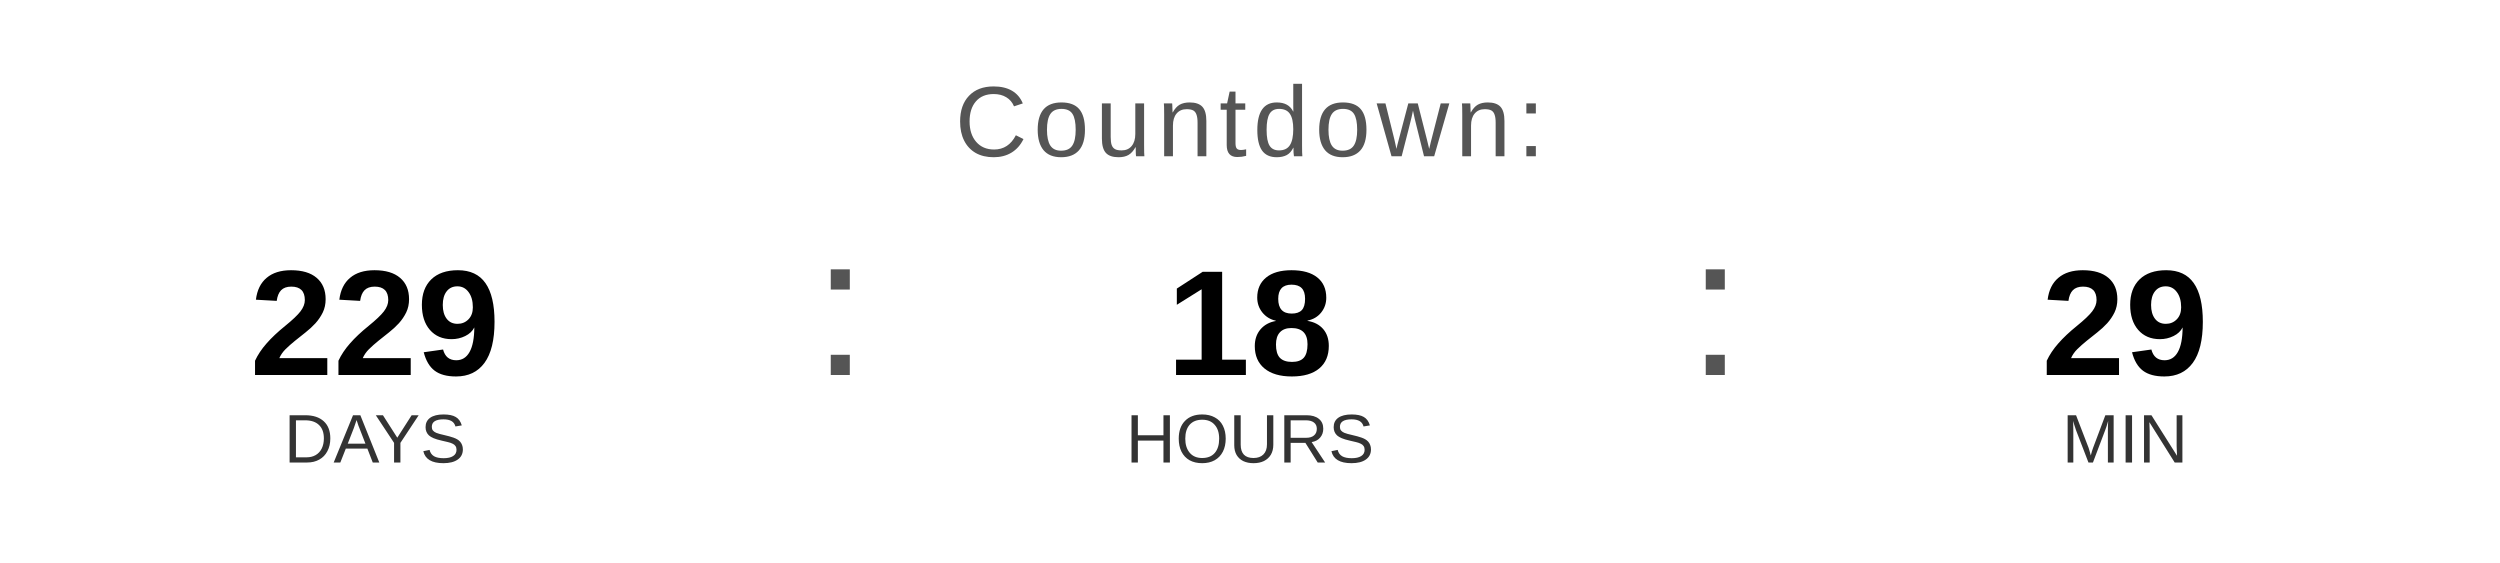
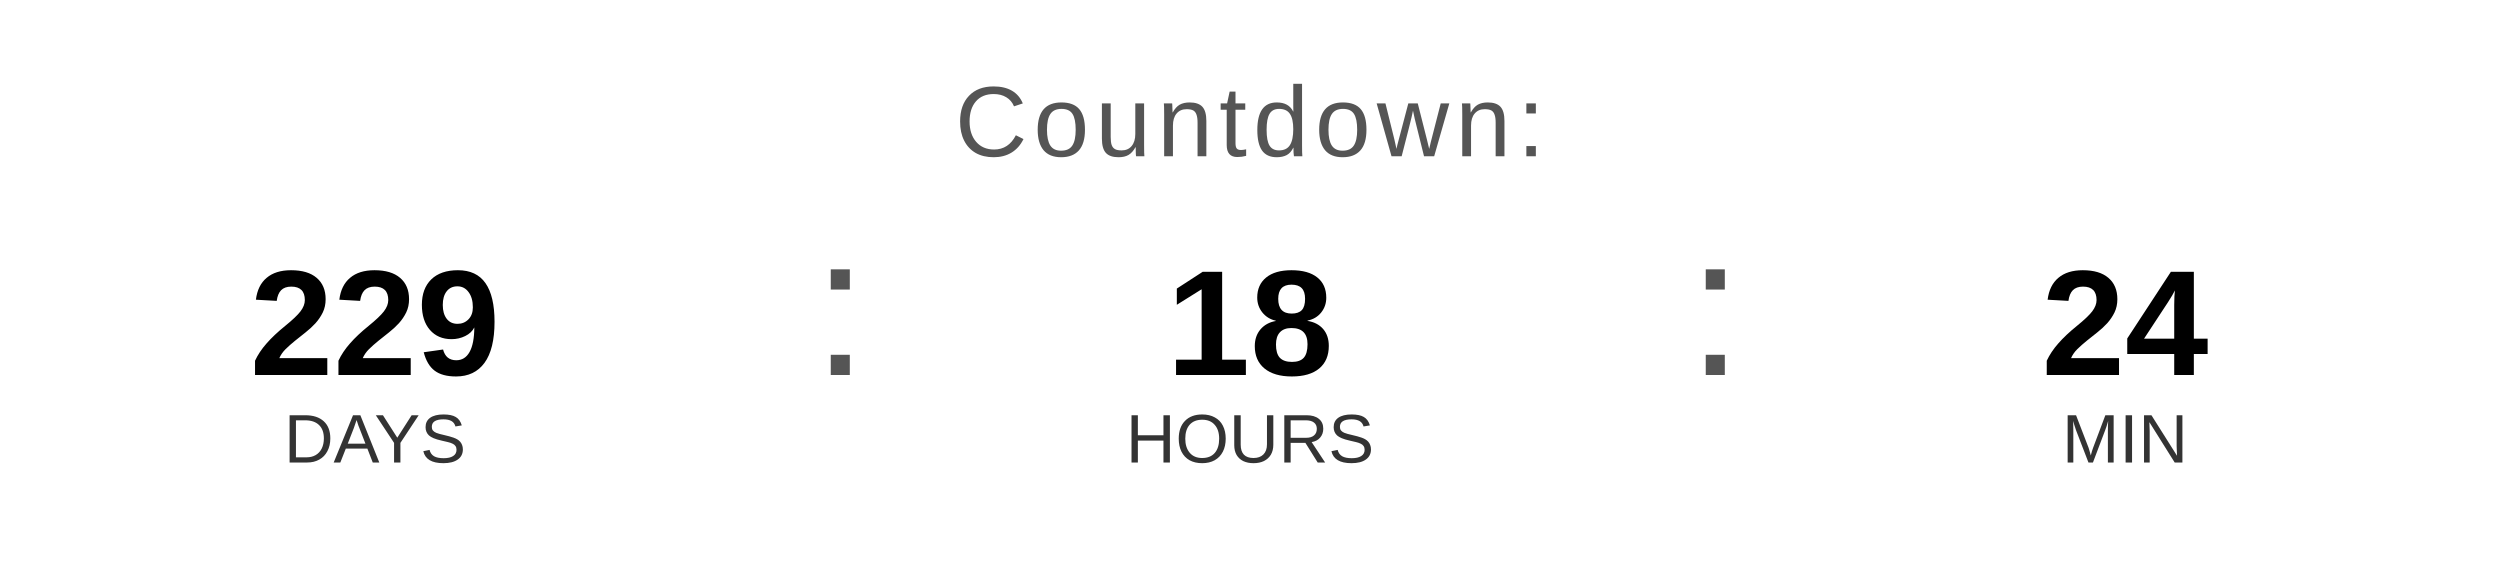
<svg xmlns="http://www.w3.org/2000/svg" width="400" height="90" viewBox="0 0 400 90">
  <text x="200" y="25" font-family="Arial, Helvetica, sans-serif" font-size="16" fill="#555555" text-anchor="middle" letter-spacing="1">
    Countdown:
  </text>
  <text x="60" y="60" font-family="Arial, Helvetica, sans-serif" font-size="24" font-weight="bold" fill="#000000" text-anchor="middle">229</text>
  <text x="60" y="74" font-family="Arial, Helvetica, sans-serif" font-size="11" fill="#333333" text-anchor="middle">DAYS</text>
  <text x="130" y="60" font-family="Arial, sans-serif" font-size="32" fill="#555555">:</text>
  <text x="200" y="60" font-family="Arial, Helvetica, sans-serif" font-size="24" font-weight="bold" fill="#000000" text-anchor="middle">18</text>
  <text x="200" y="74" font-family="Arial, Helvetica, sans-serif" font-size="11" fill="#333333" text-anchor="middle">HOURS</text>
  <text x="270" y="60" font-family="Arial, sans-serif" font-size="32" fill="#555555">:</text>
-   <text x="340" y="60" font-family="Arial, Helvetica, sans-serif" font-size="24" font-weight="bold" fill="#000000" text-anchor="middle">29</text>
+   <text x="340" y="60" font-family="Arial, Helvetica, sans-serif" font-size="24" font-weight="bold" fill="#000000" text-anchor="middle">24</text>
  <text x="340" y="74" font-family="Arial, Helvetica, sans-serif" font-size="11" fill="#333333" text-anchor="middle">MIN</text>
</svg>
